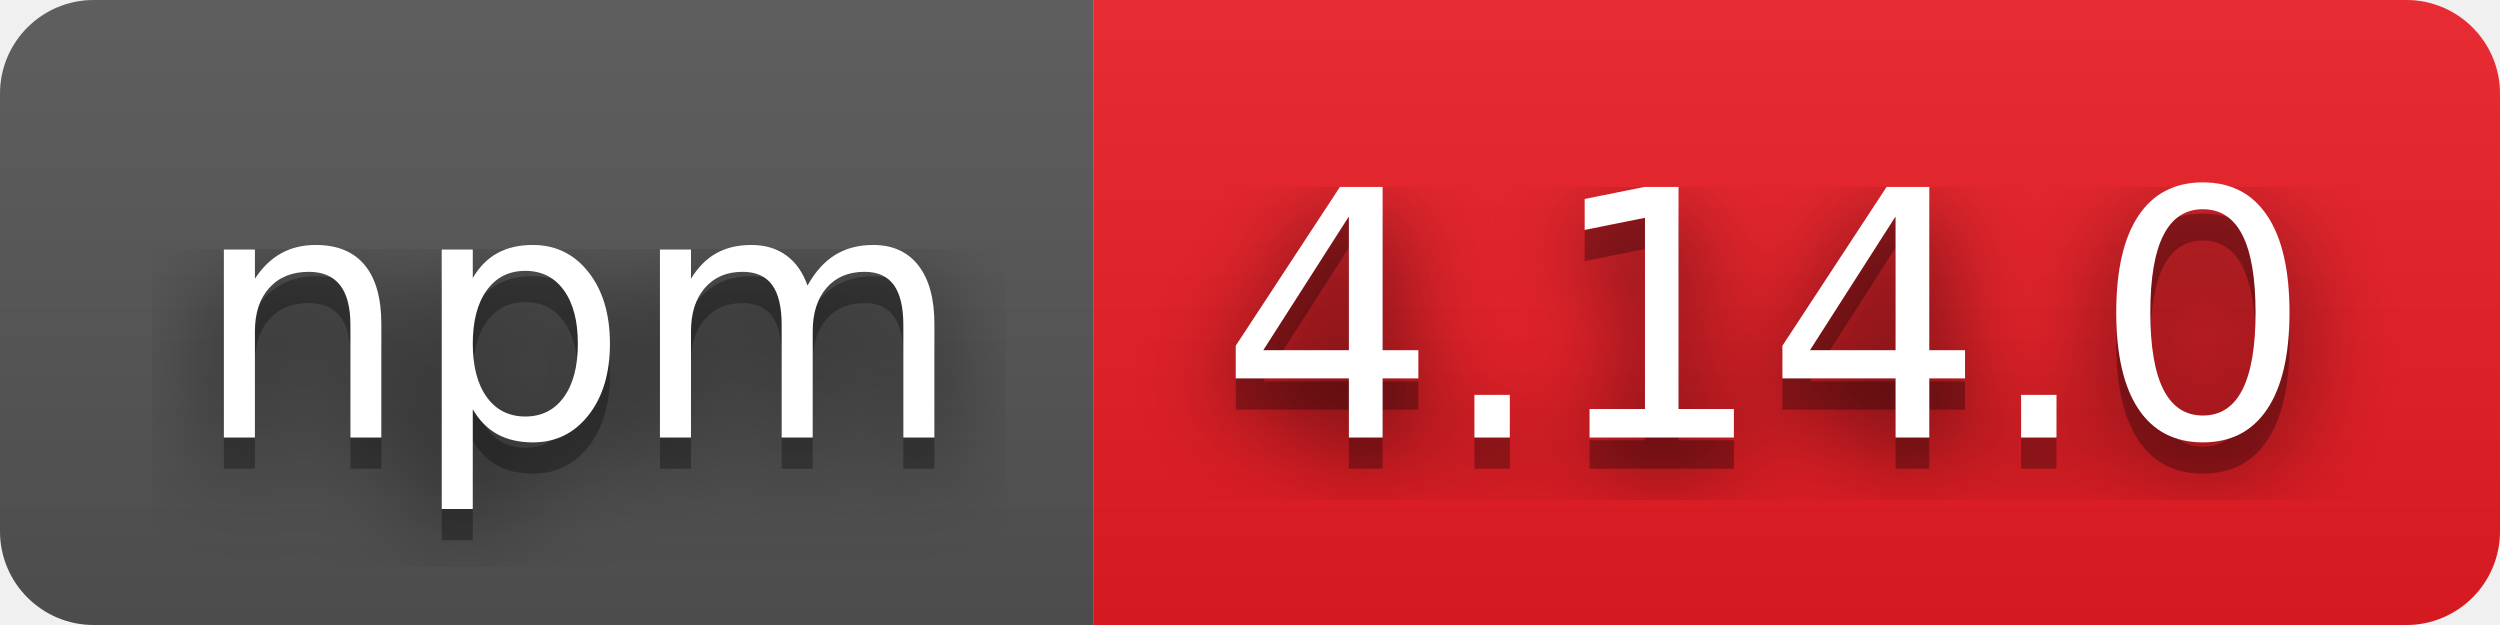
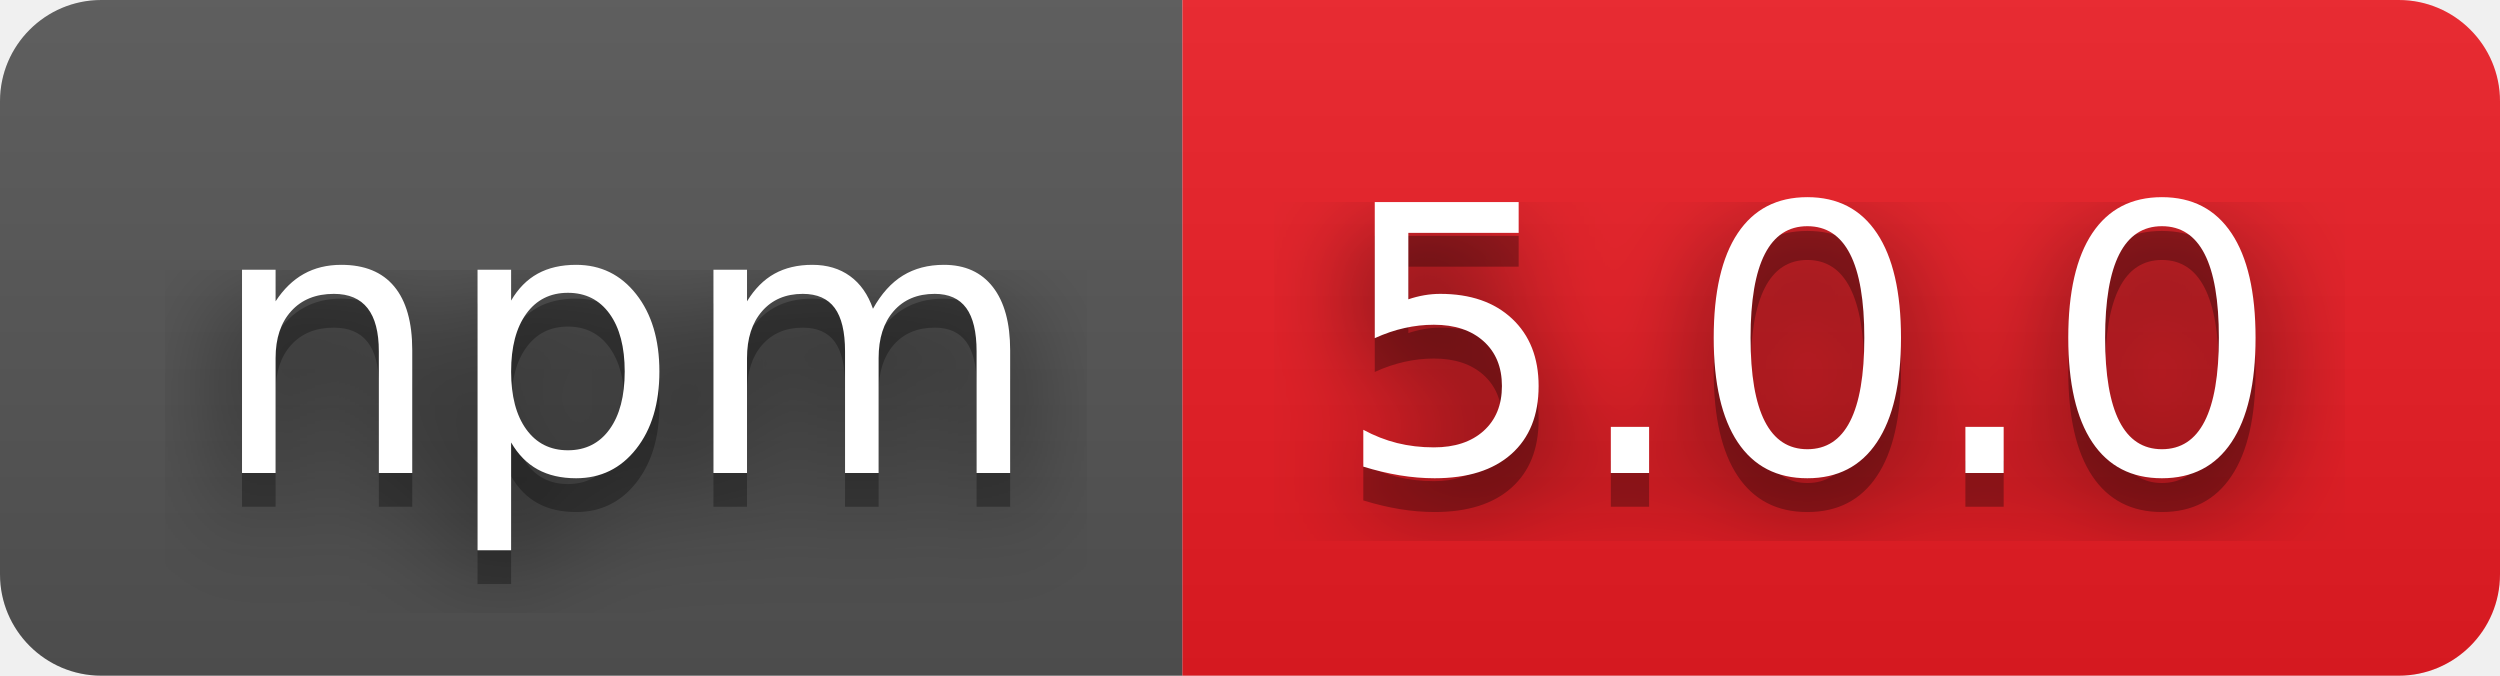
- <svg xmlns="http://www.w3.org/2000/svg" width="80" height="20" role="img" aria-label="npm: 4.14.0">
+ <svg xmlns="http://www.w3.org/2000/svg" width="74" height="20" role="img" aria-label="npm: 5.0.0">
  <filter id="blur">
    <feGaussianBlur stdDeviation="16" />
  </filter>
  <linearGradient id="s" x2="0" y2="100%">
    <stop offset="0" stop-color="#bbb" stop-opacity=".1" />
    <stop offset="1" stop-opacity=".1" />
  </linearGradient>
  <clipPath id="r">
-     <rect width="80" height="20" rx="3" />
+     <rect width="74" height="20" rx="3" />
  </clipPath>
  <g clip-path="url(#r)">
    <rect width="35" height="20" fill="#555" />
-     <rect x="35" width="45" height="20" fill="#ed1c24" />
-     <rect width="80" height="20" fill="url(#s)" />
+     <rect x="35" width="39" height="20" fill="#ed1c24" />
+     <rect width="74" height="20" fill="url(#s)" />
  </g>
  <g fill="#fff" text-anchor="middle" font-family="Verdana,Geneva,DejaVu Sans,sans-serif" text-rendering="geometricPrecision" font-size="110">
    <g transform="scale(.1)">
      <g aria-hidden="true" fill="#010101">
        <text x="185" y="150" fill-opacity=".8" filter="url(#blur)" textLength="250">npm</text>
        <text x="185" y="150" fill-opacity=".3" textLength="250">npm</text>
      </g>
      <text x="185" y="140" textLength="250">npm</text>
    </g>
    <g transform="scale(.1)">
      <g aria-hidden="true" fill="#010101">
-         <text x="565" y="150" fill-opacity=".8" filter="url(#blur)" textLength="350">4.14.0</text>
-         <text x="565" y="150" fill-opacity=".3" textLength="350">4.14.0</text>
+         <text x="535" y="150" fill-opacity=".8" filter="url(#blur)" textLength="290">5.0.0</text>
+         <text x="535" y="150" fill-opacity=".3" textLength="290">5.0.0</text>
      </g>
-       <text x="565" y="140" textLength="350">4.14.0</text>
+       <text x="535" y="140" textLength="290">5.0.0</text>
    </g>
  </g>
</svg>
